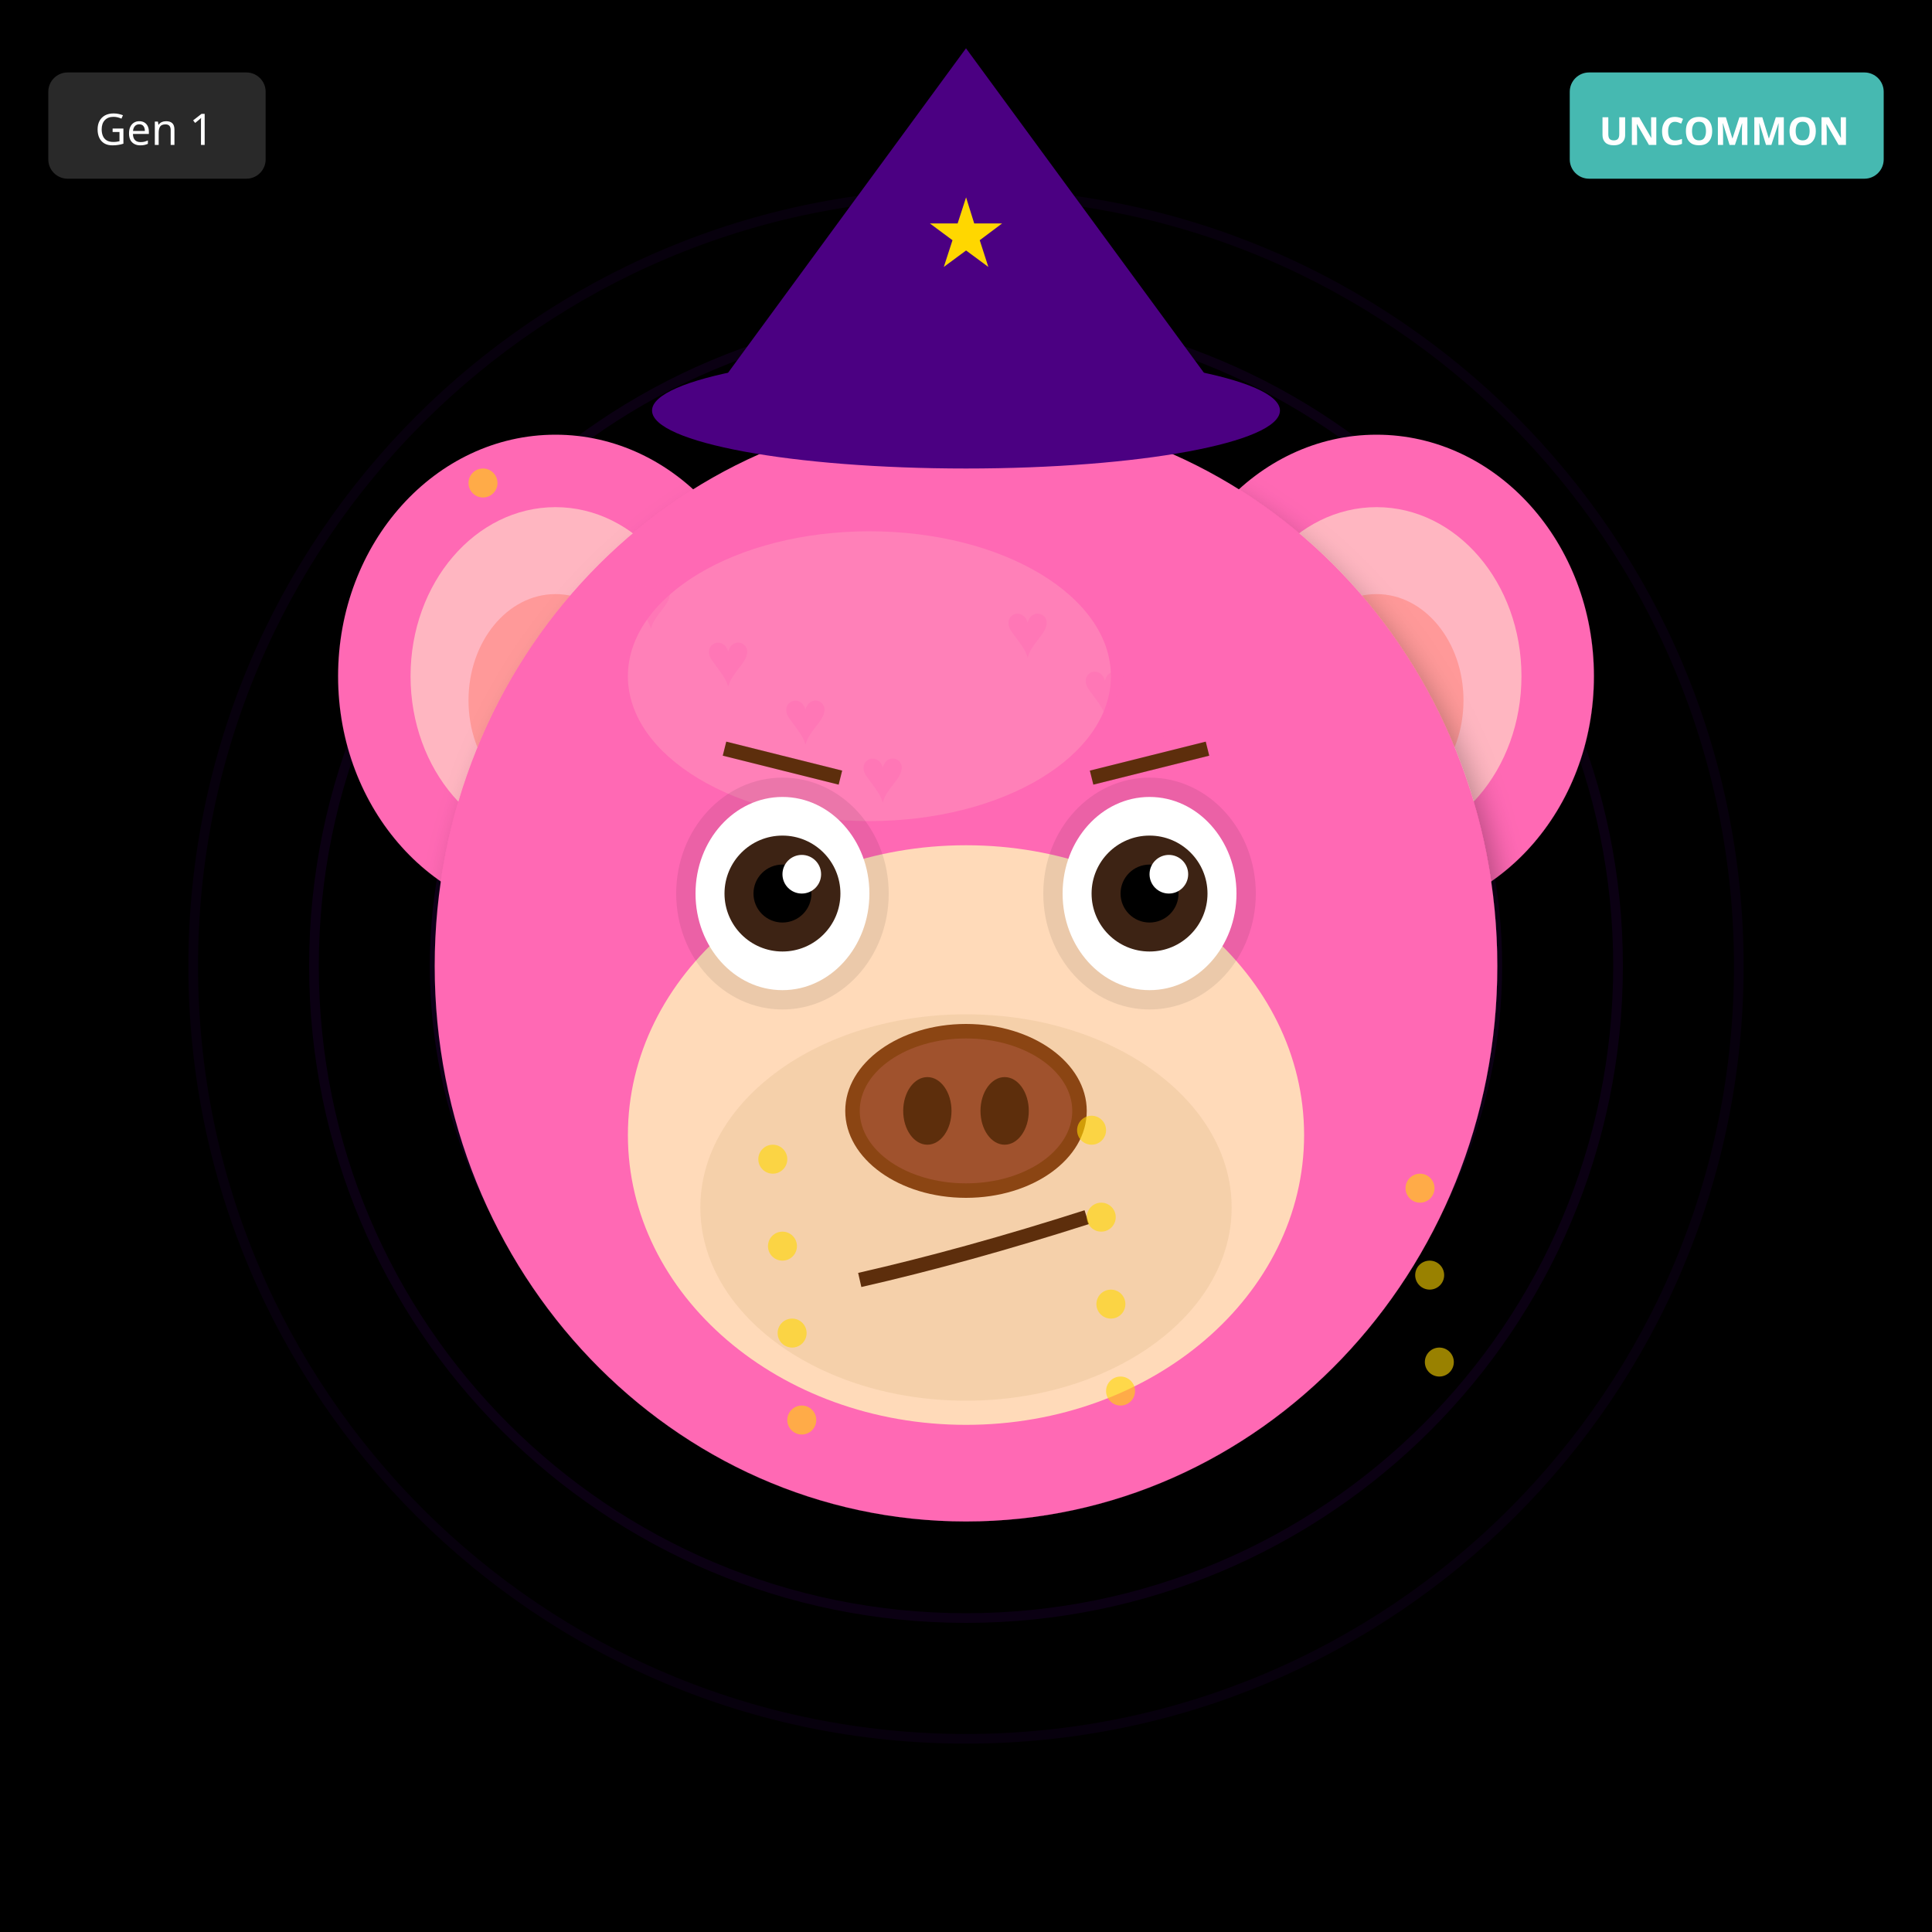
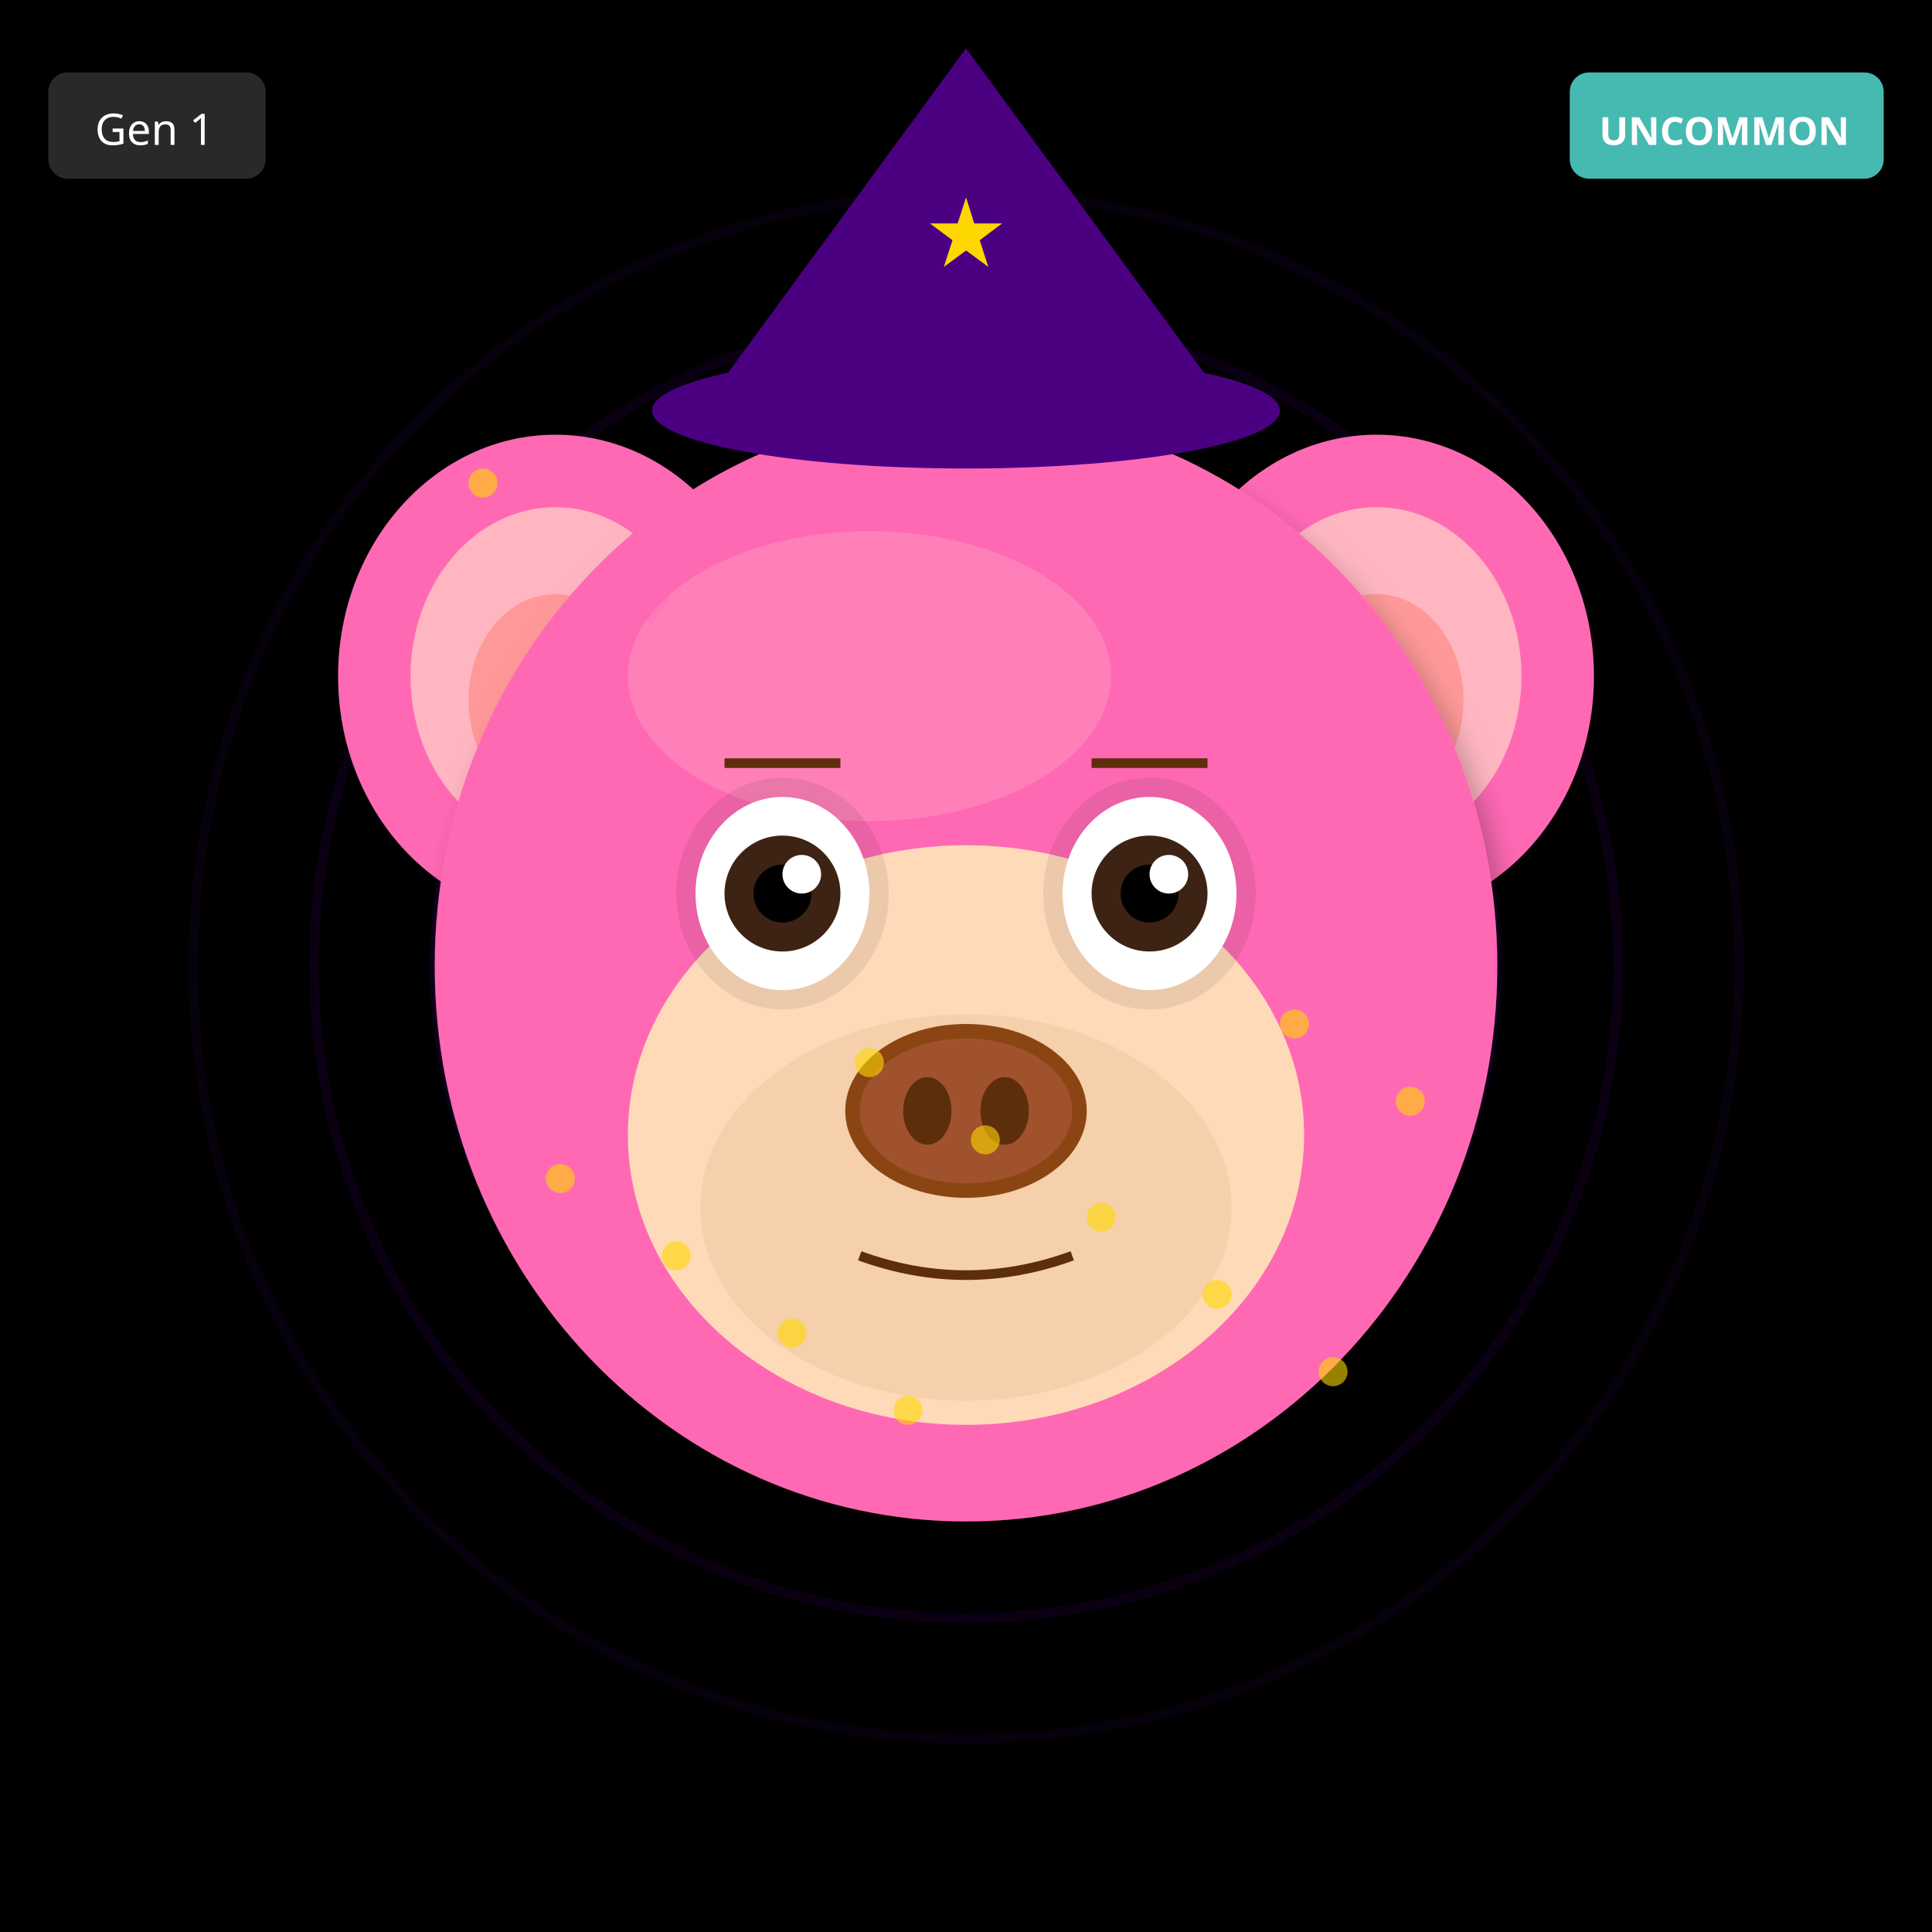
<svg xmlns="http://www.w3.org/2000/svg" width="400" height="400" viewBox="0 0 400 400">
  <defs>
    <filter id="shadow" x="-20%" y="-20%" width="140%" height="140%">
      <feDropShadow dx="2" dy="4" stdDeviation="3" flood-opacity="0.3" />
    </filter>
    <filter id="glow" x="-50%" y="-50%" width="200%" height="200%">
      <feGaussianBlur stdDeviation="8" result="blur" />
      <feMerge>
        <feMergeNode in="blur" />
        <feMergeNode in="SourceGraphic" />
      </feMerge>
    </filter>
    <linearGradient id="rainbow-body" x1="0%" y1="0%" x2="100%" y2="100%">
      <stop offset="0%" stop-color="#FF6B6B" />
      <stop offset="25%" stop-color="#FFE66D" />
      <stop offset="50%" stop-color="#4ECDC4" />
      <stop offset="75%" stop-color="#45B7D1" />
      <stop offset="100%" stop-color="#DDA0DD" />
    </linearGradient>
    <radialGradient id="galaxy-body" cx="30%" cy="30%">
      <stop offset="0%" stop-color="#E6E6FA" />
      <stop offset="50%" stop-color="#9370DB" />
      <stop offset="100%" stop-color="#1A0033" />
    </radialGradient>
    <linearGradient id="holo-body" x1="0%" y1="0%" x2="100%" y2="100%">
      <stop offset="0%" stop-color="#FF00FF" />
      <stop offset="50%" stop-color="#00FFFF" />
      <stop offset="100%" stop-color="#FFFF00" />
    </linearGradient>
    <linearGradient id="sky-gradient" x1="0%" y1="0%" x2="0%" y2="100%">
      <stop offset="0%" stop-color="#87CEEB" />
      <stop offset="100%" stop-color="#E0F4FF" />
    </linearGradient>
    <linearGradient id="grass-gradient" x1="0%" y1="0%" x2="0%" y2="100%">
      <stop offset="0%" stop-color="#90EE90" />
      <stop offset="100%" stop-color="#228B22" />
    </linearGradient>
    <linearGradient id="sunset-gradient" x1="0%" y1="0%" x2="0%" y2="100%">
      <stop offset="0%" stop-color="#FF6B6B" />
      <stop offset="50%" stop-color="#FFE66D" />
      <stop offset="100%" stop-color="#4ECDC4" />
    </linearGradient>
    <linearGradient id="aurora-gradient" x1="0%" y1="0%" x2="100%" y2="100%">
      <stop offset="0%" stop-color="#0D1B2A" />
      <stop offset="30%" stop-color="#00FF7F" />
      <stop offset="70%" stop-color="#FF00FF" />
      <stop offset="100%" stop-color="#0D1B2A" />
    </linearGradient>
    <radialGradient id="multiverse-gradient" cx="50%" cy="50%">
      <stop offset="0%" stop-color="#FFD700" />
      <stop offset="40%" stop-color="#FF00FF" />
      <stop offset="70%" stop-color="#00FFFF" />
      <stop offset="100%" stop-color="#000" />
    </radialGradient>
    <linearGradient id="rift-gradient" x1="0%" y1="0%" x2="100%" y2="100%">
      <stop offset="0%" stop-color="#000" />
      <stop offset="30%" stop-color="#9400D3" />
      <stop offset="50%" stop-color="#00FFFF" />
      <stop offset="70%" stop-color="#9400D3" />
      <stop offset="100%" stop-color="#000" />
    </linearGradient>
    <linearGradient id="heaven-gradient" x1="0%" y1="0%" x2="0%" y2="100%">
      <stop offset="0%" stop-color="#FFF" />
      <stop offset="50%" stop-color="#FFD700" stop-opacity="0.3" />
      <stop offset="100%" stop-color="#F0F8FF" />
    </linearGradient>
    <clipPath id="head-clip">
      <ellipse cx="200" cy="200" rx="110" ry="115" />
    </clipPath>
  </defs>
  <rect width="400" height="400" fill="#000000" />
  <circle cx="200" cy="200" r="160" fill="none" stroke="#4B0082" stroke-width="2" opacity="0.1" />
  <circle cx="200" cy="200" r="135" fill="none" stroke="#4B0082" stroke-width="2" opacity="0.15" />
  <circle cx="200" cy="200" r="110" fill="none" stroke="#4B0082" stroke-width="2" opacity="0.2" />
  <circle cx="200" cy="200" r="85" fill="none" stroke="#4B0082" stroke-width="2" opacity="0.25" />
  <circle cx="200" cy="200" r="60" fill="none" stroke="#4B0082" stroke-width="2" opacity="0.3" />
  <circle cx="200" cy="200" r="35" fill="none" stroke="#4B0082" stroke-width="2" opacity="0.35" />
  <circle cx="200" cy="200" r="25" fill="#000" />
  <ellipse cx="115" cy="140" rx="45" ry="50" fill="#FF69B4" filter="url(#shadow)" />
  <ellipse cx="115" cy="140" rx="30" ry="35" fill="#FFB6C1" />
  <ellipse cx="115" cy="145" rx="18" ry="22" fill="#FF9999" />
  <ellipse cx="285" cy="140" rx="45" ry="50" fill="#FF69B4" filter="url(#shadow)" />
  <ellipse cx="285" cy="140" rx="30" ry="35" fill="#FFB6C1" />
  <ellipse cx="285" cy="145" rx="18" ry="22" fill="#FF9999" />
  <ellipse cx="200" cy="200" rx="110" ry="115" fill="#FF69B4" filter="url(#shadow)" />
  <ellipse cx="180" cy="140" rx="50" ry="30" fill="#FFB6C1" opacity="0.3" />
  <g clip-path="url(#head-clip)">
    <text x="130" y="130" font-size="16" fill="#FF69B4" opacity="0.4">♥</text>
-     <text x="208" y="136" font-size="16" fill="#FF69B4" opacity="0.4">♥</text>
-     <text x="146" y="142" font-size="16" fill="#FF69B4" opacity="0.4">♥</text>
-     <text x="224" y="148" font-size="16" fill="#FF69B4" opacity="0.4">♥</text>
-     <text x="162" y="154" font-size="16" fill="#FF69B4" opacity="0.4">♥</text>
-     <text x="240" y="160" font-size="16" fill="#FF69B4" opacity="0.4">♥</text>
-     <text x="178" y="166" font-size="16" fill="#FF69B4" opacity="0.4">♥</text>
+     <text x="174" y="198" font-size="16" fill="#FF69B4" opacity="0.4">♥</text>
+     <text x="218" y="266" font-size="16" fill="#FF69B4" opacity="0.4">♥</text>
+     <text x="262" y="194" font-size="16" fill="#FF69B4" opacity="0.4">♥</text>
+     <text x="166" y="262" font-size="16" fill="#FF69B4" opacity="0.4">♥</text>
+     <text x="210" y="190" font-size="16" fill="#FF69B4" opacity="0.4">♥</text>
+     <text x="254" y="258" font-size="16" fill="#FF69B4" opacity="0.4">♥</text>
  </g>
  <ellipse cx="200" cy="235" rx="70" ry="60" fill="#FFDAB9" />
  <ellipse cx="200" cy="250" rx="55" ry="40" fill="#DEB887" opacity="0.3" />
  <ellipse cx="162" cy="185" rx="22" ry="24" fill="#000" opacity="0.08" />
  <ellipse cx="238" cy="185" rx="22" ry="24" fill="#000" opacity="0.08" />
  <ellipse cx="162" cy="185" rx="18" ry="20" fill="white" />
  <circle cx="162" cy="185" r="12" fill="#3D2314" />
  <circle cx="162" cy="185" r="6" fill="#000" />
  <circle cx="166" cy="181" r="4" fill="white" />
  <ellipse cx="238" cy="185" rx="18" ry="20" fill="white" />
  <circle cx="238" cy="185" r="12" fill="#3D2314" />
  <circle cx="238" cy="185" r="6" fill="#000" />
  <circle cx="242" cy="181" r="4" fill="white" />
  <g>
    <ellipse cx="200" cy="230" rx="25" ry="18" fill="#8B4513" />
    <ellipse cx="200" cy="230" rx="22" ry="15" fill="#A0522D" />
    <ellipse cx="192" cy="230" rx="5" ry="7" fill="#5D2E0C" />
    <ellipse cx="208" cy="230" rx="5" ry="7" fill="#5D2E0C" />
  </g>
-   <path d="M178 265 Q200 260 225 252" stroke="#5D2E0C" stroke-width="3" fill="none" />
-   <line x1="150" y1="155" x2="174" y2="161" stroke="#5D2E0C" stroke-width="3" />
-   <line x1="226" y1="161" x2="250" y2="155" stroke="#5D2E0C" stroke-width="3" />
+   <path d="M178 260 Q200 268 222 260" stroke="#5D2E0C" stroke-width="2" fill="none" />
+   <line x1="150" y1="158" x2="174" y2="158" stroke="#5D2E0C" stroke-width="2" />
+   <line x1="226" y1="158" x2="250" y2="158" stroke="#5D2E0C" stroke-width="2" />
  <polygon points="200,10 145,85 255,85" fill="#4B0082" />
  <ellipse cx="200" cy="85" rx="65" ry="12" fill="#4B0082" />
  <text x="200" y="55" font-size="20" fill="#FFD700" text-anchor="middle">★</text>
  <circle cx="100" cy="100" r="3" fill="#FFD700" opacity="0.6" />
-   <circle cx="166" cy="294" r="3" fill="#FFD700" opacity="0.6" />
-   <circle cx="232" cy="288" r="3" fill="#FFD700" opacity="0.6" />
-   <circle cx="298" cy="282" r="3" fill="#FFD700" opacity="0.6" />
+   <circle cx="188" cy="292" r="3" fill="#FFD700" opacity="0.6" />
+   <circle cx="276" cy="284" r="3" fill="#FFD700" opacity="0.6" />
  <circle cx="164" cy="276" r="3" fill="#FFD700" opacity="0.6" />
-   <circle cx="230" cy="270" r="3" fill="#FFD700" opacity="0.6" />
-   <circle cx="296" cy="264" r="3" fill="#FFD700" opacity="0.6" />
-   <circle cx="162" cy="258" r="3" fill="#FFD700" opacity="0.6" />
+   <circle cx="252" cy="268" r="3" fill="#FFD700" opacity="0.6" />
+   <circle cx="140" cy="260" r="3" fill="#FFD700" opacity="0.6" />
  <circle cx="228" cy="252" r="3" fill="#FFD700" opacity="0.6" />
-   <circle cx="294" cy="246" r="3" fill="#FFD700" opacity="0.6" />
-   <circle cx="160" cy="240" r="3" fill="#FFD700" opacity="0.6" />
-   <circle cx="226" cy="234" r="3" fill="#FFD700" opacity="0.6" />
+   <circle cx="116" cy="244" r="3" fill="#FFD700" opacity="0.6" />
+   <circle cx="204" cy="236" r="3" fill="#FFD700" opacity="0.6" />
+   <circle cx="292" cy="228" r="3" fill="#FFD700" opacity="0.6" />
+   <circle cx="180" cy="220" r="3" fill="#FFD700" opacity="0.6" />
+   <circle cx="268" cy="212" r="3" fill="#FFD700" opacity="0.6" />
  <g transform="translate(325, 15)">
    <rect width="65" height="22" rx="4" fill="#4ECDC4" opacity="0.9" />
    <text x="32" y="15" font-size="8" fill="#FFF" text-anchor="middle" font-family="sans-serif" font-weight="bold">UNCOMMON</text>
  </g>
  <g transform="translate(10, 15)">
    <rect width="45" height="22" rx="4" fill="#333" opacity="0.8" />
    <text x="22" y="15" font-size="9" fill="#FFF" text-anchor="middle" font-family="sans-serif">Gen 1</text>
  </g>
</svg>
